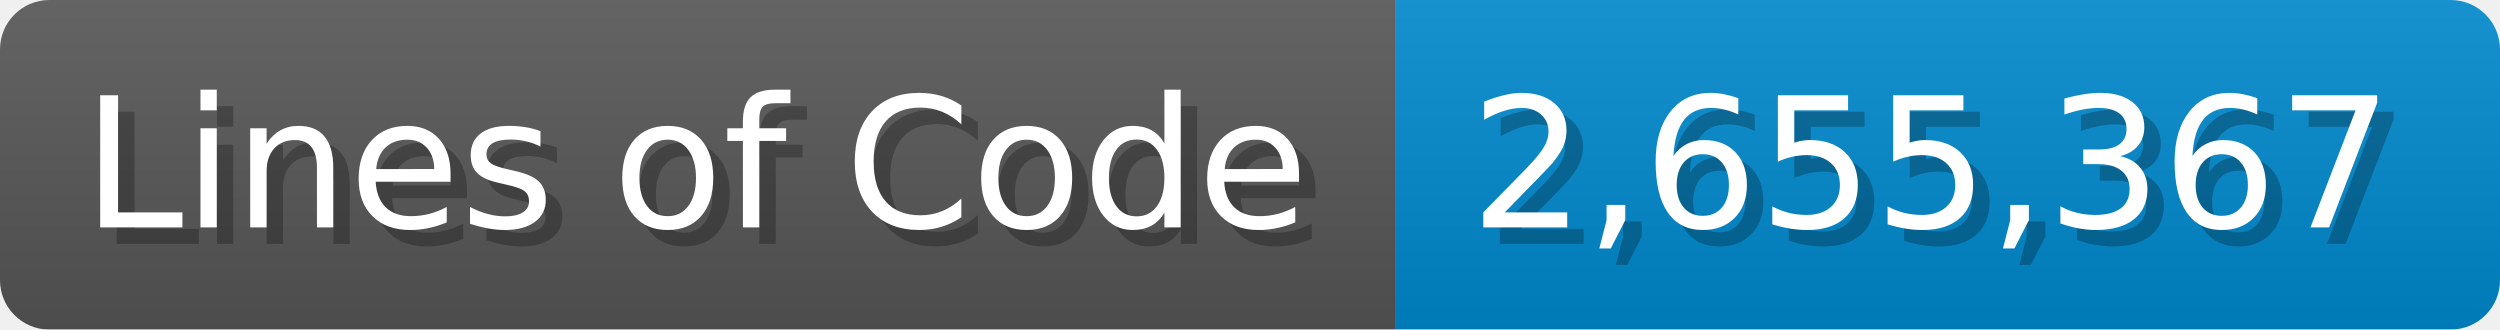
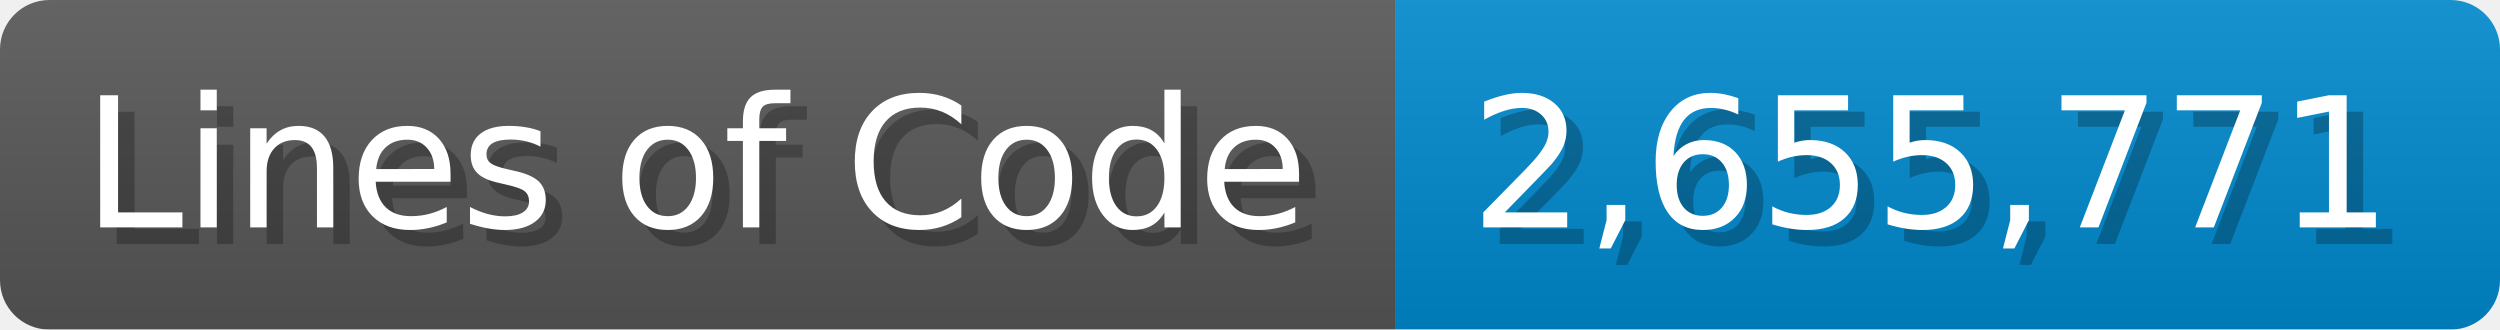
<svg xmlns="http://www.w3.org/2000/svg" width="151.7" height="20" viewBox="0 0 1517 200">
  <linearGradient id="a" x2="0" y2="100%">
    <stop offset="0" stop-opacity=".1" stop-color="#EEE" />
    <stop offset="1" stop-opacity=".1" />
  </linearGradient>
  <mask id="m">
    <rect width="1517" height="200" rx="30" fill="#FFF" />
  </mask>
  <g mask="url(#m)">
    <rect width="847" height="200" fill="#555" />
    <rect width="670" height="200" fill="#08C" x="847" />
    <rect width="1517" height="200" fill="url(#a)" />
  </g>
  <g fill="#fff" text-anchor="start" font-family="Verdana,DejaVu Sans,sans-serif" font-size="110">
    <text x="60" y="148" textLength="747" fill="#000" opacity="0.25">Lines of Code</text>
    <text x="50" y="138" textLength="747">Lines of Code</text>
-     <text x="902" y="148" textLength="570" fill="#000" opacity="0.25">2,655,367</text>
-     <text x="892" y="138" textLength="570">2,655,367</text>
+     <text x="902" y="148" textLength="570" fill="#000" opacity="0.25">2,655,771</text>
+     <text x="892" y="138" textLength="570">2,655,771</text>
  </g>
</svg>
